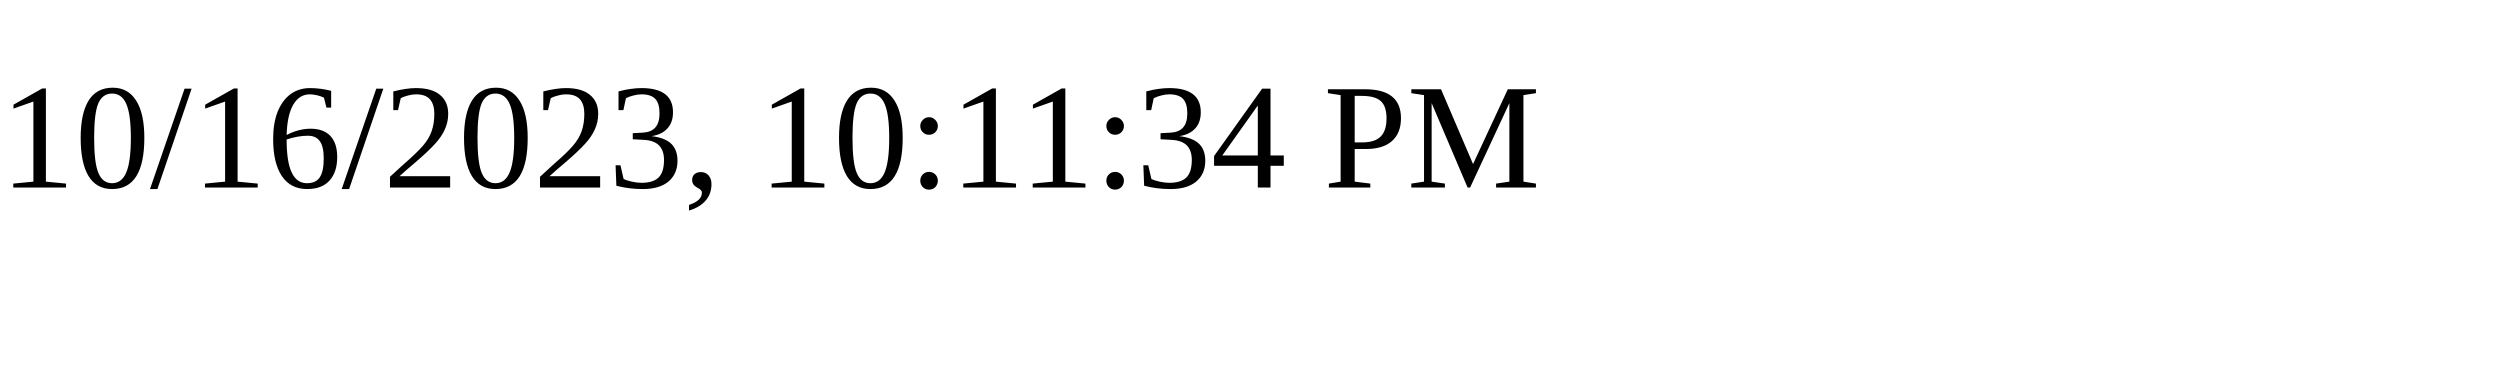
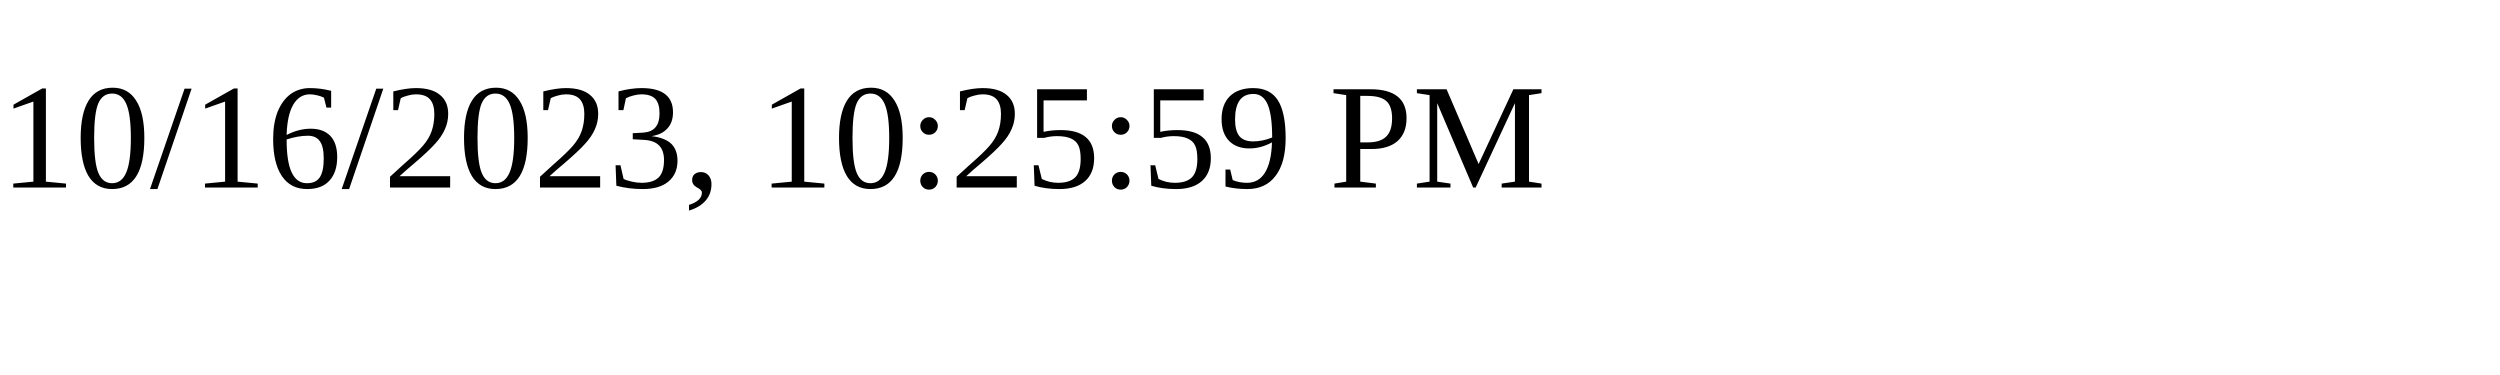
<svg xmlns="http://www.w3.org/2000/svg" height="30" width="200">
-   <text x="0" y="15">10/16/2023, 10:11:34 PM</text>
+   <text x="0" y="15">10/16/2023, 10:25:59 PM</text>
</svg>
